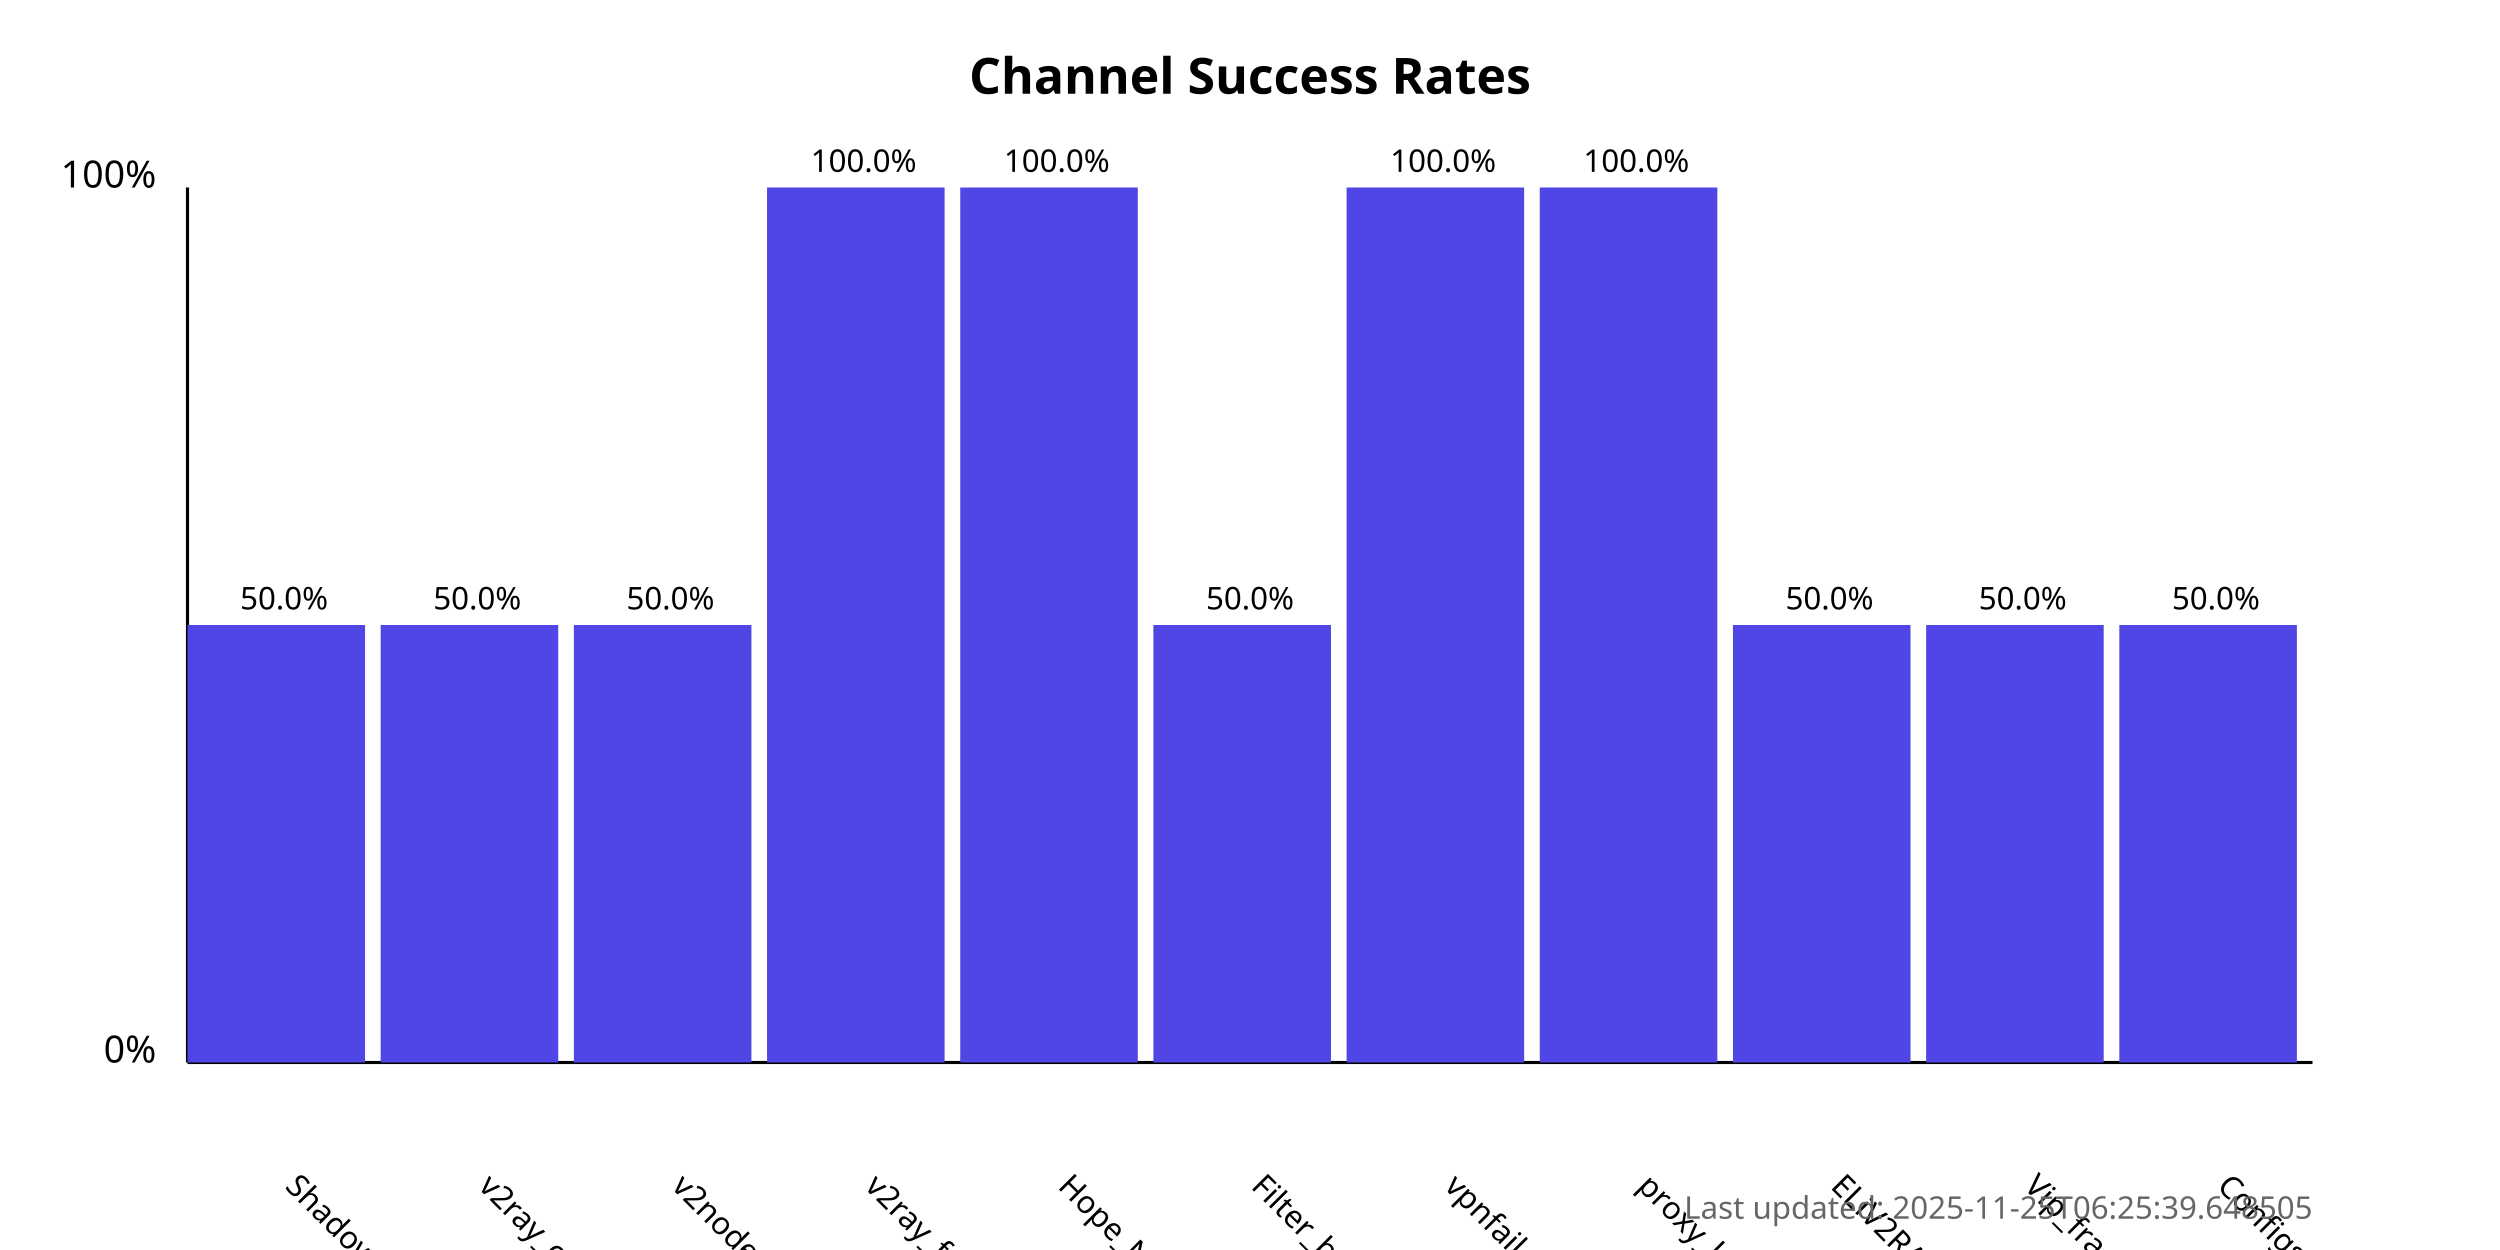
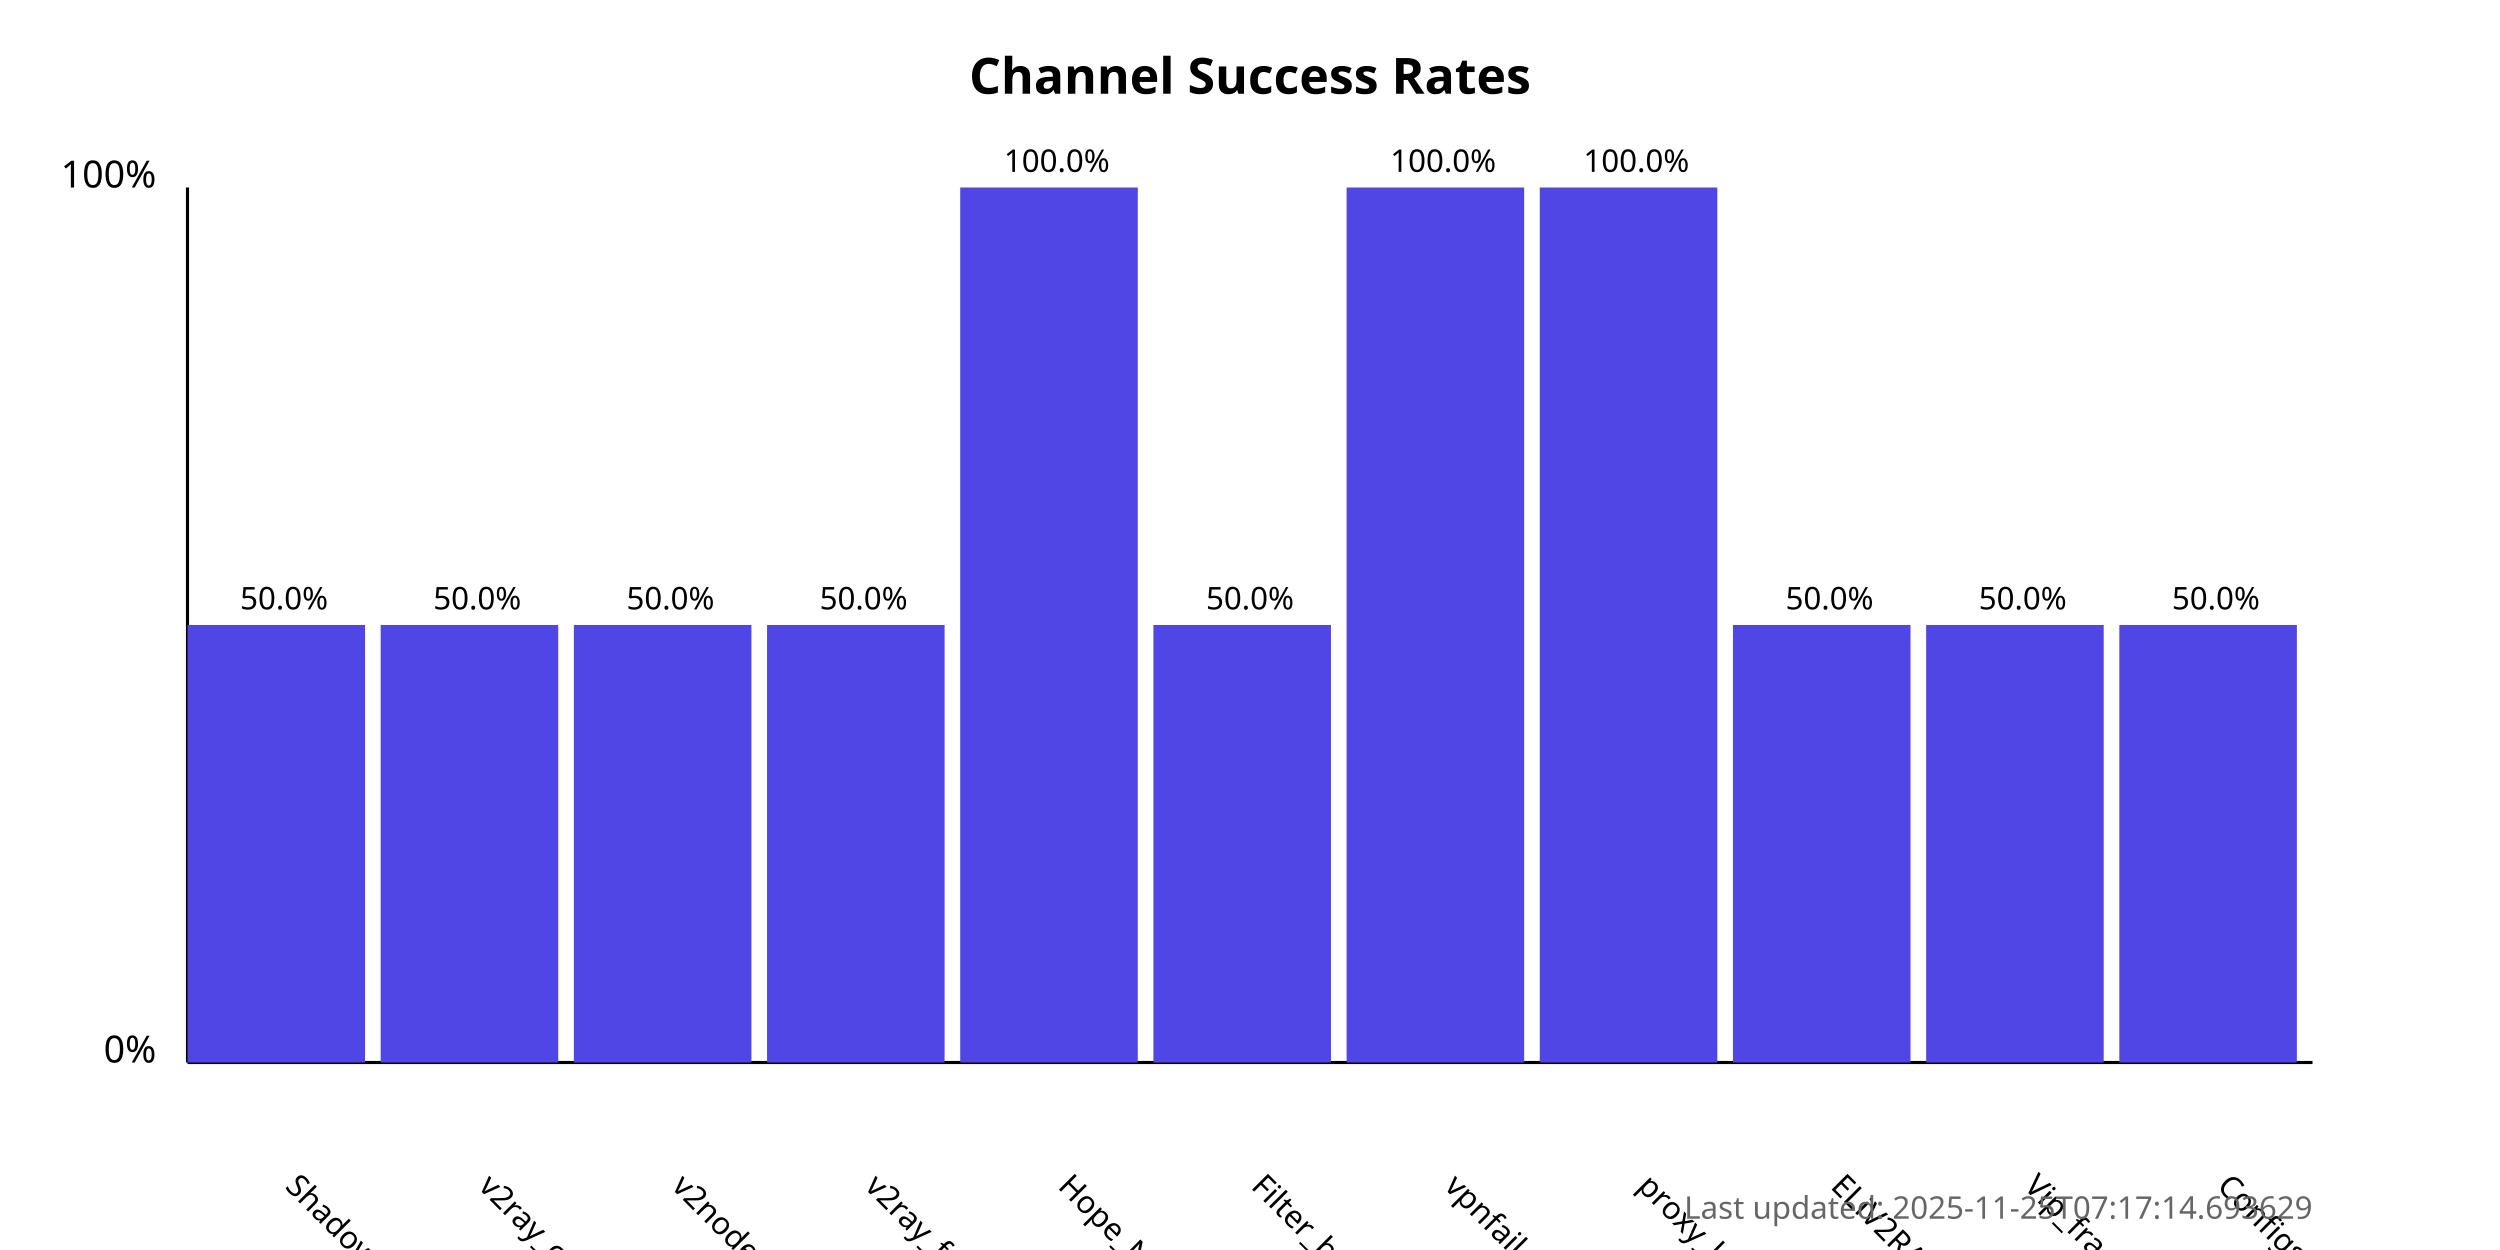
<svg xmlns="http://www.w3.org/2000/svg" width="800" height="400">
  <style>
            .chart-title { font: bold 16px sans-serif; }
            .axis-label { font: 12px sans-serif; }
            .tick-label { font: 10px sans-serif; }
            .bar { fill: #4f46e5; }
            .bar:hover { fill: #6366f1; }
            .timestamp { font: 10px sans-serif; fill: #666; }
        </style>
  <text x="400.0" y="30" text-anchor="middle" class="chart-title">
            Channel Success Rates
        </text>
  <line x1="60" y1="340" x2="60" y2="60" stroke="black" stroke-width="1" />
  <line x1="60" y1="340" x2="740" y2="340" stroke="black" stroke-width="1" />
  <text x="50" y="340" text-anchor="end" class="axis-label">0%</text>
  <text x="50" y="60" text-anchor="end" class="axis-label">100%</text>
  <g>
    <rect x="60" y="200.0" width="56.818" height="140.0" class="bar" />
    <text x="90.909" y="380" transform="rotate(45, 90.90909, 380)" text-anchor="start" class="tick-label">
                ShadowProxy66
            </text>
    <text x="90.909" y="195.0" text-anchor="middle" class="tick-label">
                50.0%
            </text>
  </g>
  <g>
    <rect x="121.818" y="200.0" width="56.818" height="140.0" class="bar" />
    <text x="152.727" y="380" transform="rotate(45, 152.7273, 380)" text-anchor="start" class="tick-label">
                v2ray_configs_pool
            </text>
    <text x="152.727" y="195.0" text-anchor="middle" class="tick-label">
                50.0%
            </text>
  </g>
  <g>
    <rect x="183.636" y="200.0" width="56.818" height="140.0" class="bar" />
    <text x="214.545" y="380" transform="rotate(45, 214.5455, 380)" text-anchor="start" class="tick-label">
                v2nodes
            </text>
    <text x="214.545" y="195.0" text-anchor="middle" class="tick-label">
                50.0%
            </text>
  </g>
  <g>
-     <rect x="245.455" y="60.0" width="56.818" height="280.0" class="bar" />
+     <rect x="245.455" y="200.0" width="56.818" height="140.0" class="bar" />
    <text x="276.364" y="380" transform="rotate(45, 276.3636, 380)" text-anchor="start" class="tick-label">
                v2ray_free_conf
            </text>
-     <text x="276.364" y="55.0" text-anchor="middle" class="tick-label">
-                 100.0%
+     <text x="276.364" y="195.0" text-anchor="middle" class="tick-label">
+                 50.0%
            </text>
  </g>
  <g>
    <rect x="307.273" y="60.0" width="56.818" height="280.0" class="bar" />
    <text x="338.182" y="380" transform="rotate(45, 338.1818, 380)" text-anchor="start" class="tick-label">
                Hope_Net
            </text>
    <text x="338.182" y="55.0" text-anchor="middle" class="tick-label">
                100.0%
            </text>
  </g>
  <g>
    <rect x="369.091" y="200.0" width="56.818" height="140.0" class="bar" />
    <text x="400.0" y="380" transform="rotate(45, 400.0, 380)" text-anchor="start" class="tick-label">
                Filter_breaker
            </text>
    <text x="400.0" y="195.0" text-anchor="middle" class="tick-label">
                50.0%
            </text>
  </g>
  <g>
    <rect x="430.909" y="60.0" width="56.818" height="280.0" class="bar" />
    <text x="461.818" y="380" transform="rotate(45, 461.8182, 380)" text-anchor="start" class="tick-label">
                vpnfail_vless
            </text>
    <text x="461.818" y="55.0" text-anchor="middle" class="tick-label">
                100.0%
            </text>
  </g>
  <g>
    <rect x="492.727" y="60.0" width="56.818" height="280.0" class="bar" />
    <text x="523.636" y="380" transform="rotate(45, 523.6364, 380)" text-anchor="start" class="tick-label">
                proxy_kafee
            </text>
    <text x="523.636" y="55.0" text-anchor="middle" class="tick-label">
                100.0%
            </text>
  </g>
  <g>
    <rect x="554.545" y="200.0" width="56.818" height="140.0" class="bar" />
    <text x="585.455" y="380" transform="rotate(45, 585.4545, 380)" text-anchor="start" class="tick-label">
                ELiV2RAY
            </text>
    <text x="585.455" y="195.0" text-anchor="middle" class="tick-label">
                50.0%
            </text>
  </g>
  <g>
    <rect x="616.364" y="200.0" width="56.818" height="140.0" class="bar" />
    <text x="647.273" y="380" transform="rotate(45, 647.2727, 380)" text-anchor="start" class="tick-label">
                Vip_fragment_v2ray
            </text>
    <text x="647.273" y="195.0" text-anchor="middle" class="tick-label">
                50.0%
            </text>
  </g>
  <g>
    <rect x="678.182" y="200.0" width="56.818" height="140.0" class="bar" />
    <text x="709.091" y="380" transform="rotate(45, 709.0909, 380)" text-anchor="start" class="tick-label">
                ConfigsHubPlus
            </text>
    <text x="709.091" y="195.0" text-anchor="middle" class="tick-label">
                50.0%
            </text>
  </g>
  <text x="740" y="390" text-anchor="end" class="timestamp">
-             Last updated: 2025-11-25T06:25:39.648505
+             Last updated: 2025-11-25T07:17:14.693629
        </text>
</svg>
